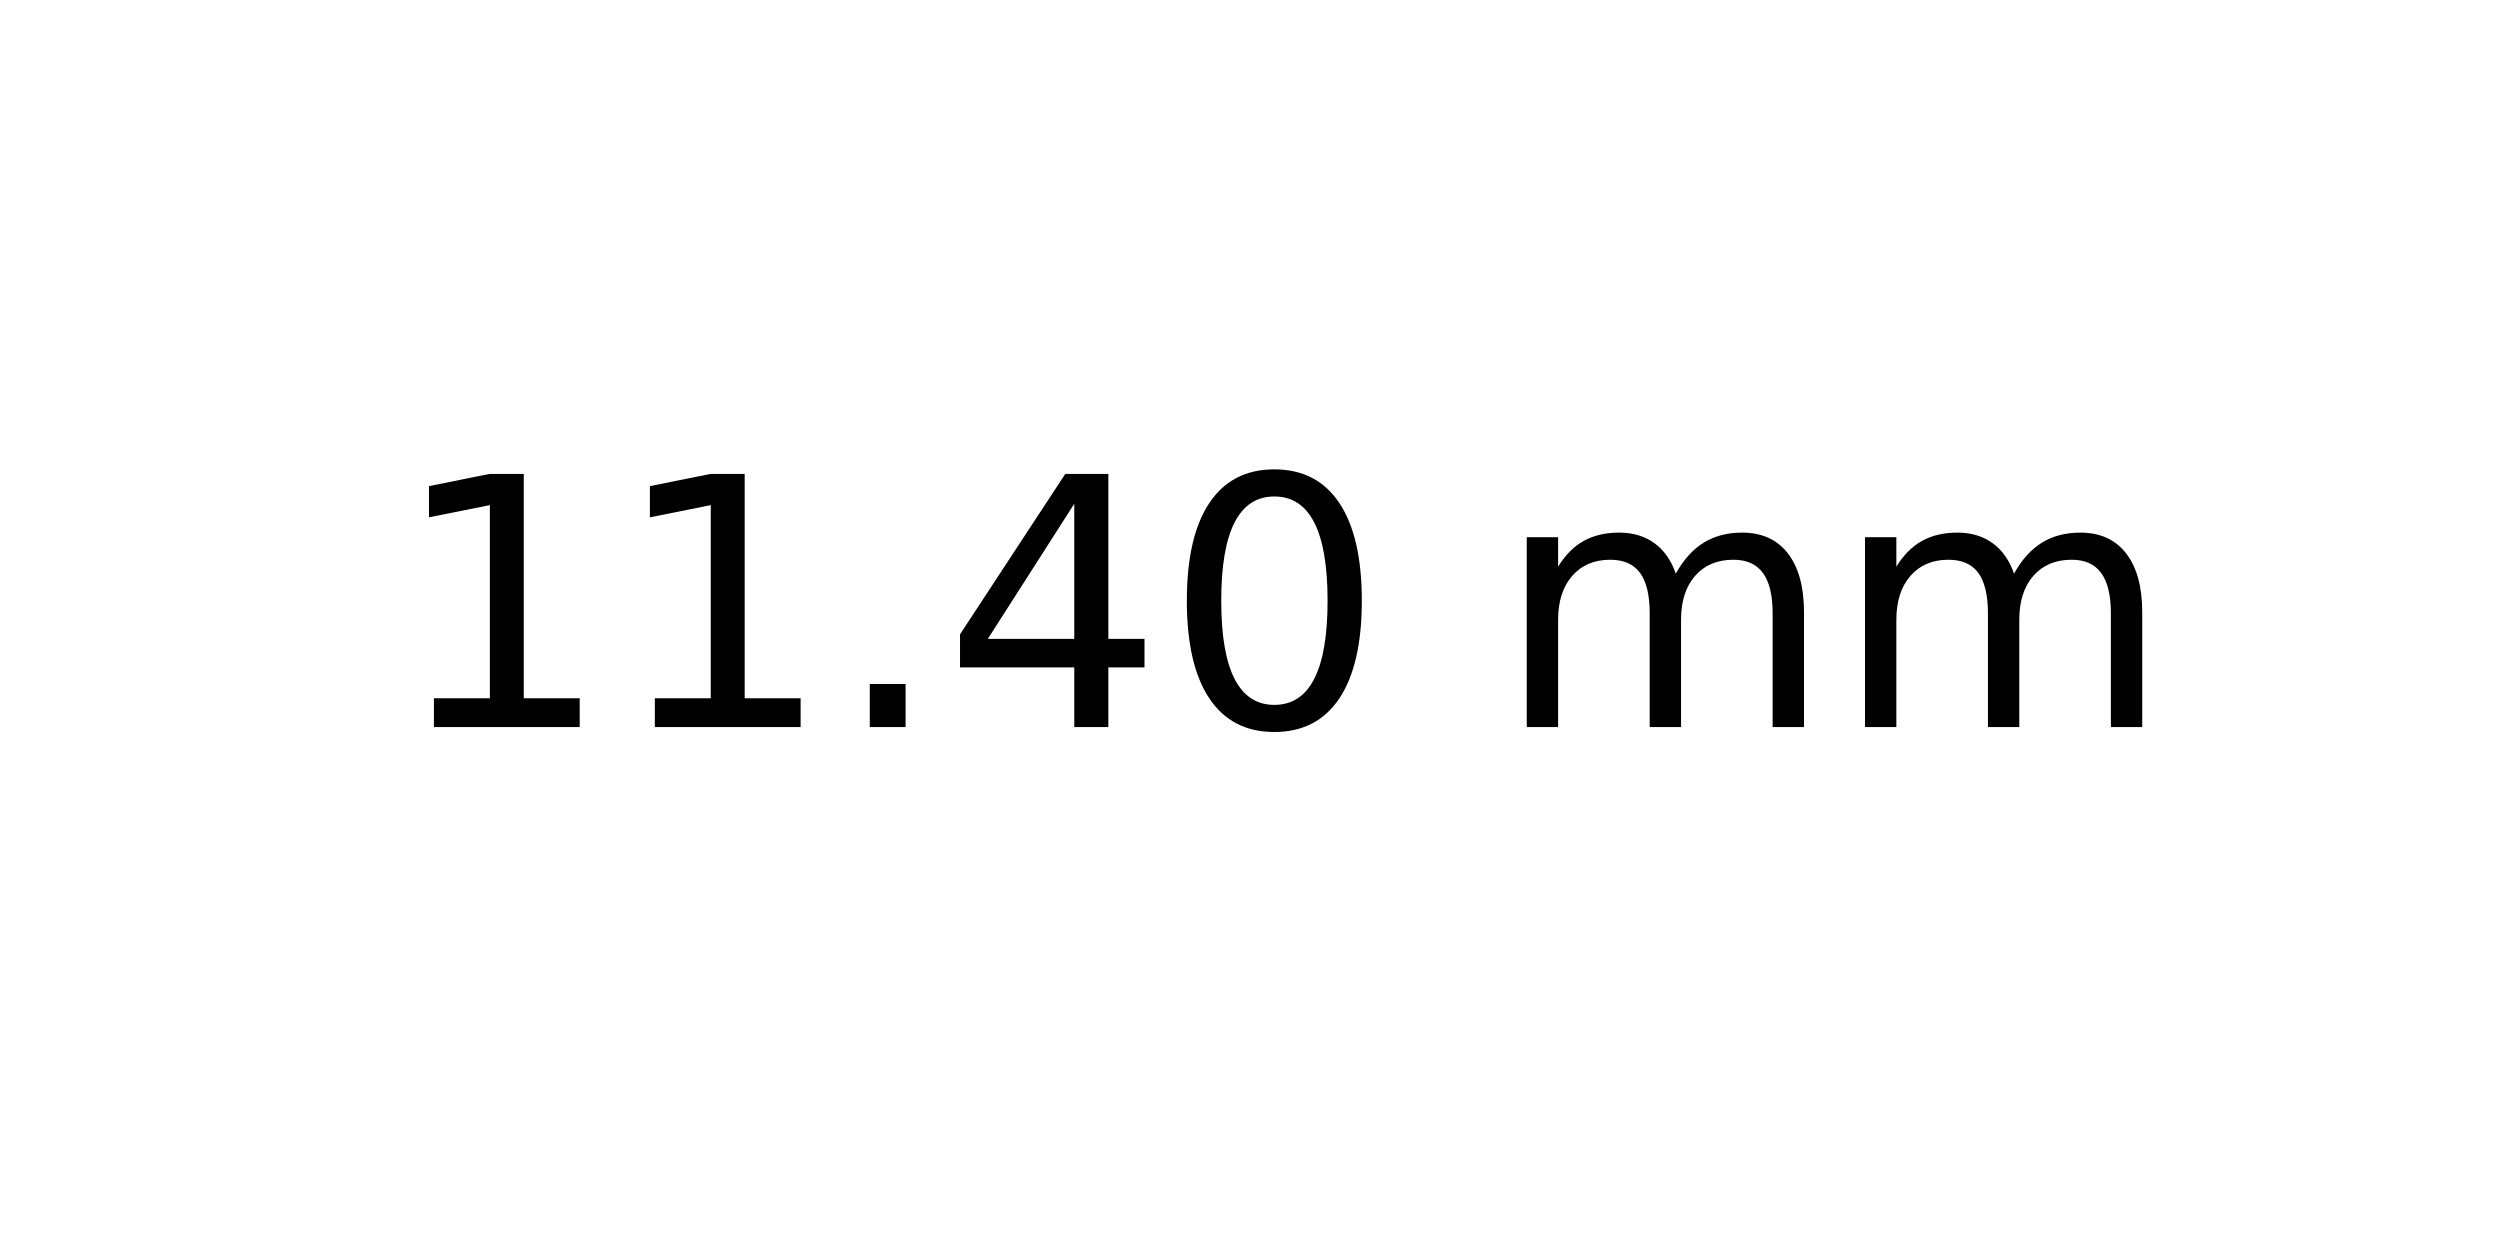
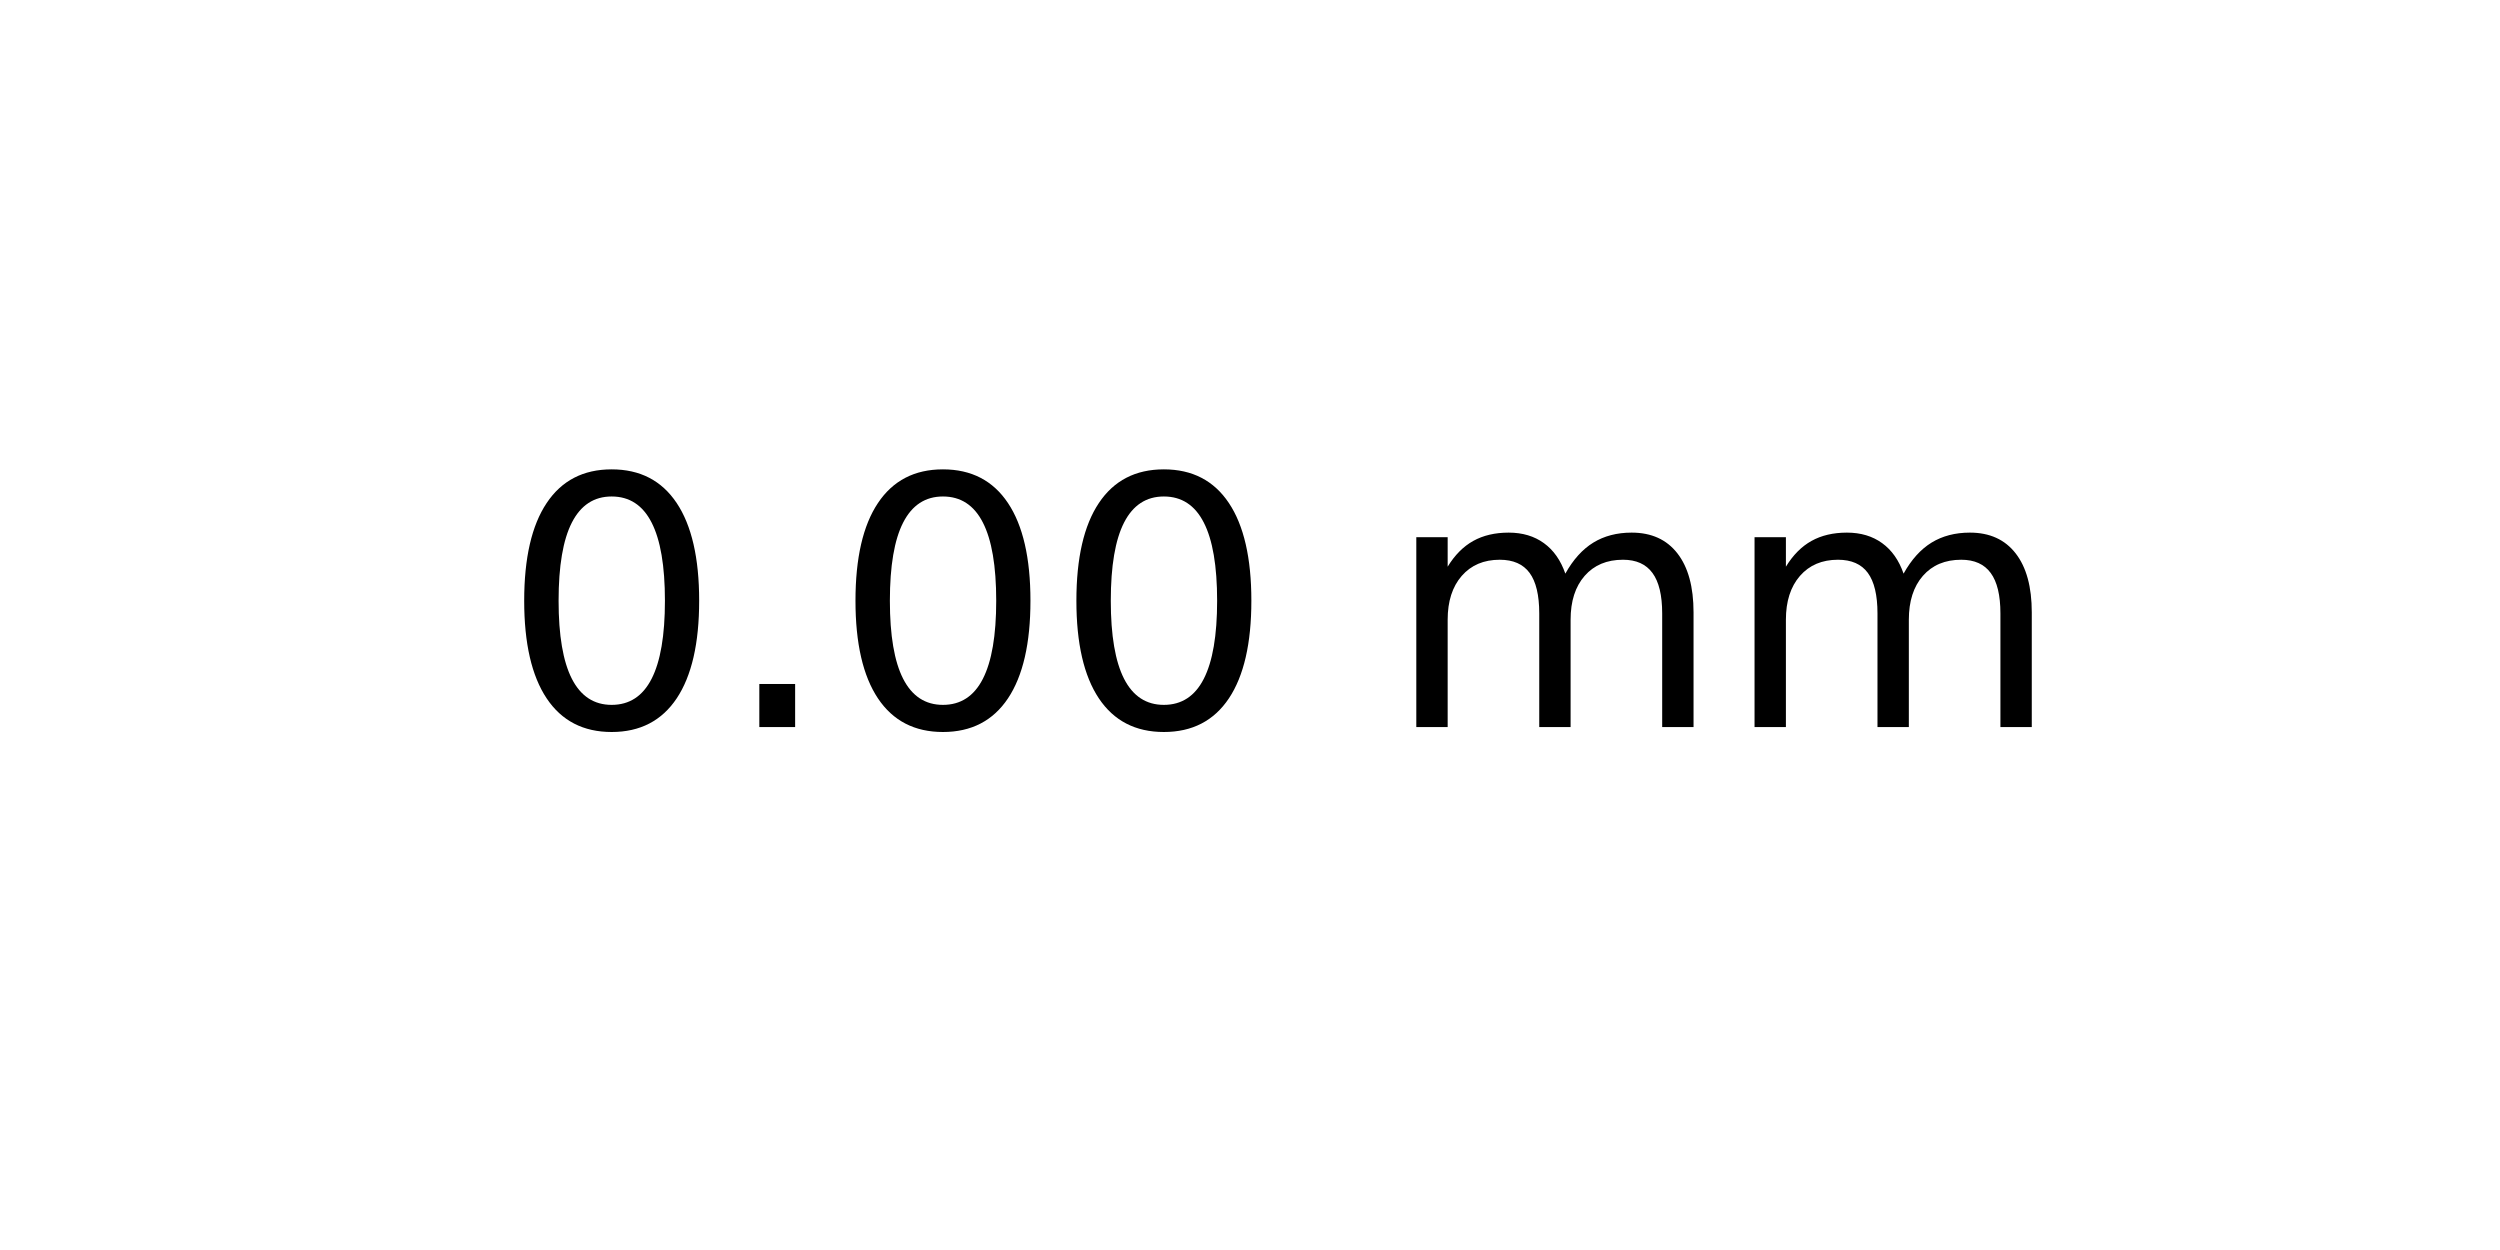
<svg xmlns="http://www.w3.org/2000/svg" xmlns:xlink="http://www.w3.org/1999/xlink" width="72pt" height="36pt" viewBox="0 0 72 36" version="1.1">
  <defs>
    <style type="text/css">*{stroke-linejoin: round; stroke-linecap: butt}</style>
  </defs>
  <g id="figure_1">
    <g id="axes_1">
      <g id="text_1">
-         <g transform="translate(11.25625 20.93937) scale(0.1 -0.1)">
+         <g transform="translate(14.4375 20.93937) scale(0.1 -0.1)">
          <defs>
-             <path id="DejaVuSans-31" d="M 794 531  L 1825 531  L 1825 4091  L 703 3866  L 703 4441  L 1819 4666  L 2450 4666  L 2450 531  L 3481 531  L 3481 0  L 794 0  L 794 531  z " transform="scale(0.015625)" />
+             <path id="DejaVuSans-30" d="M 2034 4250  Q 1547 4250 1301 3770  Q 1056 3291 1056 2328  Q 1056 1369 1301 889  Q 1547 409 2034 409  Q 2525 409 2770 889  Q 3016 1369 3016 2328  Q 3016 3291 2770 3770  Q 2525 4250 2034 4250  z M 2034 4750  Q 2819 4750 3233 4129  Q 3647 3509 3647 2328  Q 3647 1150 3233 529  Q 2819 -91 2034 -91  Q 1250 -91 836 529  Q 422 1150 422 2328  Q 422 3509 836 4129  Q 1250 4750 2034 4750  z " transform="scale(0.015625)" />
            <path id="DejaVuSans-2e" d="M 684 794  L 1344 794  L 1344 0  L 684 0  L 684 794  z " transform="scale(0.015625)" />
-             <path id="DejaVuSans-34" d="M 2419 4116  L 825 1625  L 2419 1625  L 2419 4116  z M 2253 4666  L 3047 4666  L 3047 1625  L 3713 1625  L 3713 1100  L 3047 1100  L 3047 0  L 2419 0  L 2419 1100  L 313 1100  L 313 1709  L 2253 4666  z " transform="scale(0.015625)" />
-             <path id="DejaVuSans-30" d="M 2034 4250  Q 1547 4250 1301 3770  Q 1056 3291 1056 2328  Q 1056 1369 1301 889  Q 1547 409 2034 409  Q 2525 409 2770 889  Q 3016 1369 3016 2328  Q 3016 3291 2770 3770  Q 2525 4250 2034 4250  z M 2034 4750  Q 2819 4750 3233 4129  Q 3647 3509 3647 2328  Q 3647 1150 3233 529  Q 2819 -91 2034 -91  Q 1250 -91 836 529  Q 422 1150 422 2328  Q 422 3509 836 4129  Q 1250 4750 2034 4750  z " transform="scale(0.015625)" />
            <path id="DejaVuSans-20" transform="scale(0.015625)" />
            <path id="DejaVuSans-6d" d="M 3328 2828  Q 3544 3216 3844 3400  Q 4144 3584 4550 3584  Q 5097 3584 5394 3201  Q 5691 2819 5691 2113  L 5691 0  L 5113 0  L 5113 2094  Q 5113 2597 4934 2840  Q 4756 3084 4391 3084  Q 3944 3084 3684 2787  Q 3425 2491 3425 1978  L 3425 0  L 2847 0  L 2847 2094  Q 2847 2600 2669 2842  Q 2491 3084 2119 3084  Q 1678 3084 1418 2786  Q 1159 2488 1159 1978  L 1159 0  L 581 0  L 581 3500  L 1159 3500  L 1159 2956  Q 1356 3278 1631 3431  Q 1906 3584 2284 3584  Q 2666 3584 2933 3390  Q 3200 3197 3328 2828  z " transform="scale(0.015625)" />
          </defs>
-           <use xlink:href="#DejaVuSans-31" />
-           <use xlink:href="#DejaVuSans-31" x="63.623" />
-           <use xlink:href="#DejaVuSans-2e" x="127.246" />
-           <use xlink:href="#DejaVuSans-34" x="159.033" />
-           <use xlink:href="#DejaVuSans-30" x="222.656" />
-           <use xlink:href="#DejaVuSans-20" x="286.279" />
-           <use xlink:href="#DejaVuSans-6d" x="318.066" />
-           <use xlink:href="#DejaVuSans-6d" x="415.479" />
+           <use xlink:href="#DejaVuSans-30" />
+           <use xlink:href="#DejaVuSans-2e" x="63.623" />
+           <use xlink:href="#DejaVuSans-30" x="95.41" />
+           <use xlink:href="#DejaVuSans-30" x="159.033" />
+           <use xlink:href="#DejaVuSans-20" x="222.656" />
+           <use xlink:href="#DejaVuSans-6d" x="254.443" />
+           <use xlink:href="#DejaVuSans-6d" x="351.855" />
        </g>
      </g>
    </g>
  </g>
</svg>
